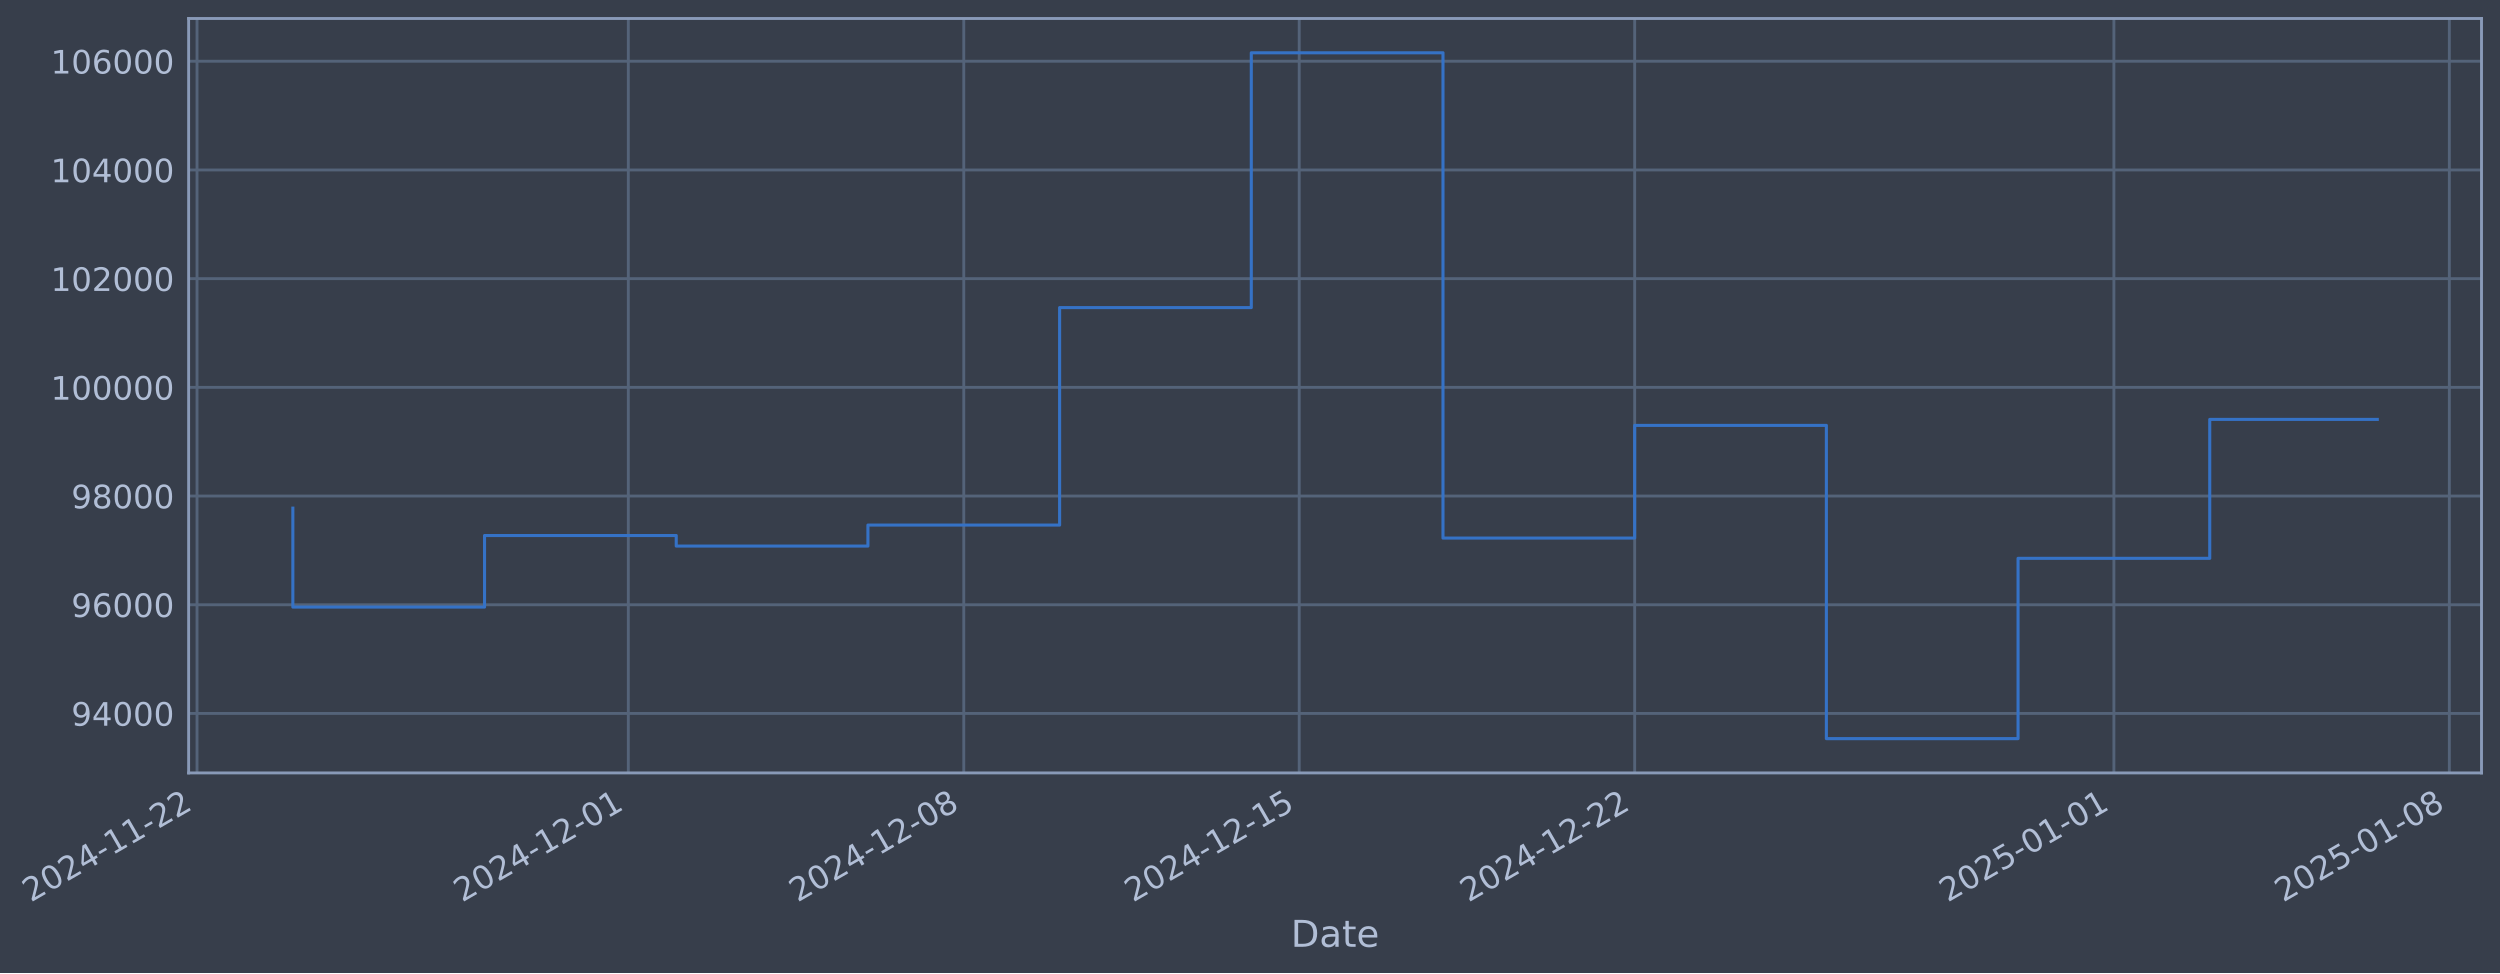
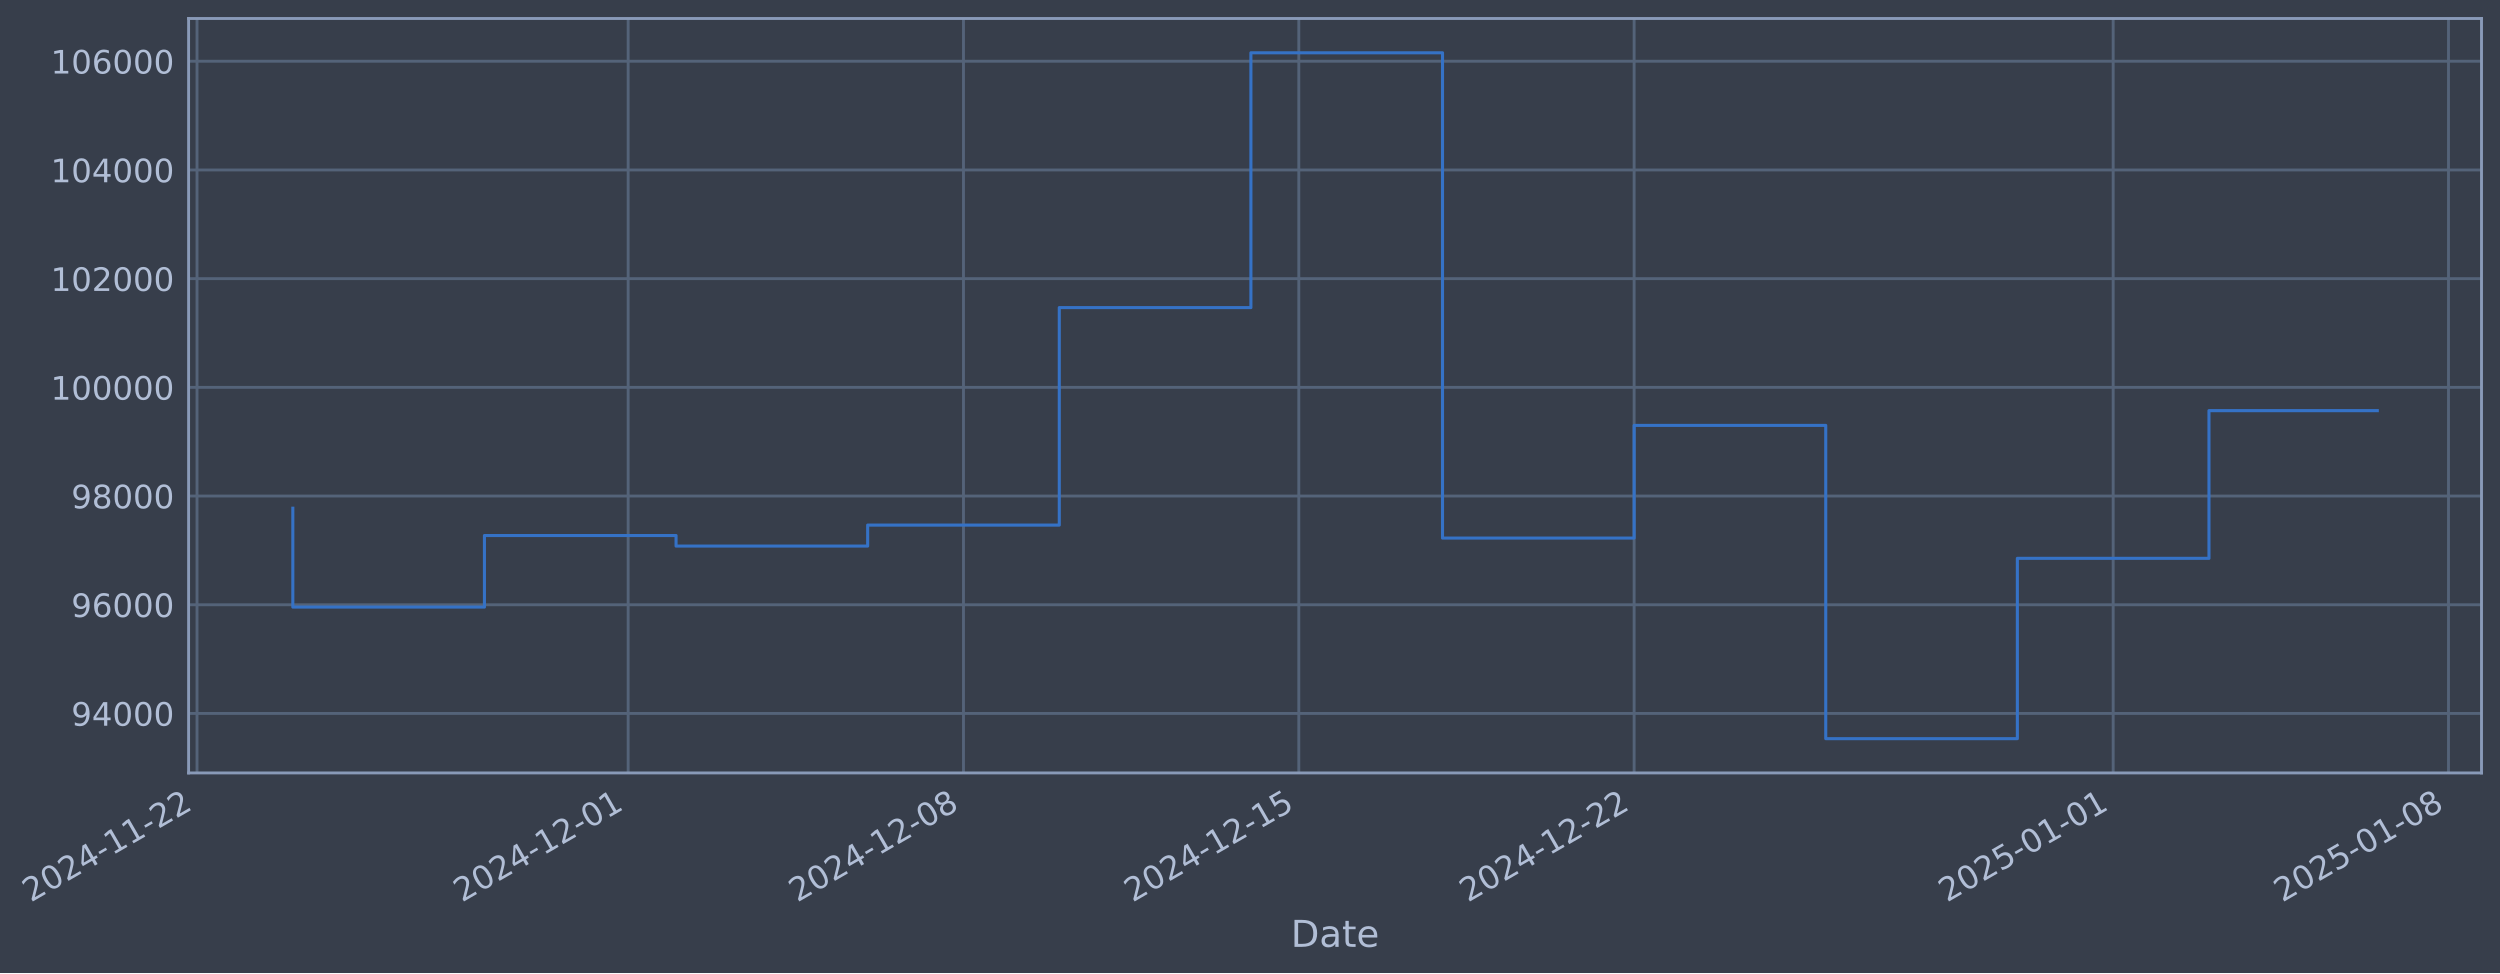
- <svg xmlns="http://www.w3.org/2000/svg" xmlns:xlink="http://www.w3.org/1999/xlink" width="973.451pt" height="378.87pt" viewBox="0 0 973.451 378.87" version="1.1">
+ <svg xmlns="http://www.w3.org/2000/svg" xmlns:xlink="http://www.w3.org/1999/xlink" width="973.436pt" height="378.87pt" viewBox="0 0 973.436 378.87" version="1.1">
  <defs>
    <style type="text/css">*{stroke-linejoin: round; stroke-linecap: butt}</style>
  </defs>
  <g id="figure_1">
    <g id="patch_1">
-       <path d="M 0 378.87  L 973.451 378.87  L 973.451 0  L 0 0  z " style="fill: #373e4b" />
+       <path d="M 0 378.87  L 973.436 378.87  L 973.436 0  L 0 0  z " style="fill: #373e4b" />
    </g>
    <g id="axes_1">
      <g id="patch_2">
-         <path d="M 73.451 300.96  L 966.251 300.96  L 966.251 7.2  L 73.451 7.2  z " style="fill: #373e4b" />
+         <path d="M 73.436 300.96  L 966.236 300.96  L 966.236 7.2  L 73.436 7.2  z " style="fill: #373e4b" />
      </g>
      <g id="matplotlib.axis_1">
        <g id="xtick_1">
          <g id="line2d_1">
-             <path d="M 76.713 300.96  L 76.713 7.2  " clip-path="url(#pca89e88bb2)" style="fill: none; stroke: #546379; stroke-width: 1.12; stroke-linecap: square" />
+             <path d="M 76.713 300.96  L 76.713 7.2  " clip-path="url(#p13015655a7)" style="fill: none; stroke: #546379; stroke-width: 1.12; stroke-linecap: square" />
          </g>
          <g id="line2d_2" />
          <g id="text_1">
            <g style="fill: #b1bed6" transform="translate(11.98702 351.4642) rotate(-30) scale(0.126 -0.126)">
              <defs>
                <path id="DejaVuSans-32" d="M 1228 531  L 3431 531  L 3431 0  L 469 0  L 469 531  Q 828 903 1448 1529  Q 2069 2156 2228 2338  Q 2531 2678 2651 2914  Q 2772 3150 2772 3378  Q 2772 3750 2511 3984  Q 2250 4219 1831 4219  Q 1534 4219 1204 4116  Q 875 4013 500 3803  L 500 4441  Q 881 4594 1212 4672  Q 1544 4750 1819 4750  Q 2544 4750 2975 4387  Q 3406 4025 3406 3419  Q 3406 3131 3298 2873  Q 3191 2616 2906 2266  Q 2828 2175 2409 1742  Q 1991 1309 1228 531  z " transform="scale(0.015625)" />
                <path id="DejaVuSans-30" d="M 2034 4250  Q 1547 4250 1301 3770  Q 1056 3291 1056 2328  Q 1056 1369 1301 889  Q 1547 409 2034 409  Q 2525 409 2770 889  Q 3016 1369 3016 2328  Q 3016 3291 2770 3770  Q 2525 4250 2034 4250  z M 2034 4750  Q 2819 4750 3233 4129  Q 3647 3509 3647 2328  Q 3647 1150 3233 529  Q 2819 -91 2034 -91  Q 1250 -91 836 529  Q 422 1150 422 2328  Q 422 3509 836 4129  Q 1250 4750 2034 4750  z " transform="scale(0.015625)" />
                <path id="DejaVuSans-34" d="M 2419 4116  L 825 1625  L 2419 1625  L 2419 4116  z M 2253 4666  L 3047 4666  L 3047 1625  L 3713 1625  L 3713 1100  L 3047 1100  L 3047 0  L 2419 0  L 2419 1100  L 313 1100  L 313 1709  L 2253 4666  z " transform="scale(0.015625)" />
                <path id="DejaVuSans-2d" d="M 313 2009  L 1997 2009  L 1997 1497  L 313 1497  L 313 2009  z " transform="scale(0.015625)" />
                <path id="DejaVuSans-31" d="M 794 531  L 1825 531  L 1825 4091  L 703 3866  L 703 4441  L 1819 4666  L 2450 4666  L 2450 531  L 3481 531  L 3481 0  L 794 0  L 794 531  z " transform="scale(0.015625)" />
              </defs>
              <use xlink:href="#DejaVuSans-32" />
              <use xlink:href="#DejaVuSans-30" transform="translate(63.62305 0)" />
              <use xlink:href="#DejaVuSans-32" transform="translate(127.2461 0)" />
              <use xlink:href="#DejaVuSans-34" transform="translate(190.8691 0)" />
              <use xlink:href="#DejaVuSans-2d" transform="translate(254.4922 0)" />
              <use xlink:href="#DejaVuSans-31" transform="translate(290.5762 0)" />
              <use xlink:href="#DejaVuSans-31" transform="translate(354.1992 0)" />
              <use xlink:href="#DejaVuSans-2d" transform="translate(417.8223 0)" />
              <use xlink:href="#DejaVuSans-32" transform="translate(453.9062 0)" />
              <use xlink:href="#DejaVuSans-32" transform="translate(517.5293 0)" />
            </g>
          </g>
        </g>
        <g id="xtick_2">
          <g id="line2d_3">
-             <path d="M 244.652 300.96  L 244.652 7.2  " clip-path="url(#pca89e88bb2)" style="fill: none; stroke: #546379; stroke-width: 1.12; stroke-linecap: square" />
+             <path d="M 244.585 300.96  L 244.585 7.2  " clip-path="url(#p13015655a7)" style="fill: none; stroke: #546379; stroke-width: 1.12; stroke-linecap: square" />
          </g>
          <g id="line2d_4" />
          <g id="text_2">
-             <g style="fill: #b1bed6" transform="translate(179.9266 351.4642) rotate(-30) scale(0.126 -0.126)">
+             <g style="fill: #b1bed6" transform="translate(179.8596 351.4642) rotate(-30) scale(0.126 -0.126)">
              <use xlink:href="#DejaVuSans-32" />
              <use xlink:href="#DejaVuSans-30" transform="translate(63.62305 0)" />
              <use xlink:href="#DejaVuSans-32" transform="translate(127.2461 0)" />
              <use xlink:href="#DejaVuSans-34" transform="translate(190.8691 0)" />
              <use xlink:href="#DejaVuSans-2d" transform="translate(254.4922 0)" />
              <use xlink:href="#DejaVuSans-31" transform="translate(290.5762 0)" />
              <use xlink:href="#DejaVuSans-32" transform="translate(354.1992 0)" />
              <use xlink:href="#DejaVuSans-2d" transform="translate(417.8223 0)" />
              <use xlink:href="#DejaVuSans-30" transform="translate(453.9062 0)" />
              <use xlink:href="#DejaVuSans-31" transform="translate(517.5293 0)" />
            </g>
          </g>
        </g>
        <g id="xtick_3">
          <g id="line2d_5">
-             <path d="M 375.272 300.96  L 375.272 7.2  " clip-path="url(#pca89e88bb2)" style="fill: none; stroke: #546379; stroke-width: 1.12; stroke-linecap: square" />
+             <path d="M 375.153 300.96  L 375.153 7.2  " clip-path="url(#p13015655a7)" style="fill: none; stroke: #546379; stroke-width: 1.12; stroke-linecap: square" />
          </g>
          <g id="line2d_6" />
          <g id="text_3">
-             <g style="fill: #b1bed6" transform="translate(310.5462 351.4642) rotate(-30) scale(0.126 -0.126)">
+             <g style="fill: #b1bed6" transform="translate(310.4272 351.4642) rotate(-30) scale(0.126 -0.126)">
              <defs>
                <path id="DejaVuSans-38" d="M 2034 2216  Q 1584 2216 1326 1975  Q 1069 1734 1069 1313  Q 1069 891 1326 650  Q 1584 409 2034 409  Q 2484 409 2743 651  Q 3003 894 3003 1313  Q 3003 1734 2745 1975  Q 2488 2216 2034 2216  z M 1403 2484  Q 997 2584 770 2862  Q 544 3141 544 3541  Q 544 4100 942 4425  Q 1341 4750 2034 4750  Q 2731 4750 3128 4425  Q 3525 4100 3525 3541  Q 3525 3141 3298 2862  Q 3072 2584 2669 2484  Q 3125 2378 3379 2068  Q 3634 1759 3634 1313  Q 3634 634 3220 271  Q 2806 -91 2034 -91  Q 1263 -91 848 271  Q 434 634 434 1313  Q 434 1759 690 2068  Q 947 2378 1403 2484  z M 1172 3481  Q 1172 3119 1398 2916  Q 1625 2713 2034 2713  Q 2441 2713 2670 2916  Q 2900 3119 2900 3481  Q 2900 3844 2670 4047  Q 2441 4250 2034 4250  Q 1625 4250 1398 4047  Q 1172 3844 1172 3481  z " transform="scale(0.015625)" />
              </defs>
              <use xlink:href="#DejaVuSans-32" />
              <use xlink:href="#DejaVuSans-30" transform="translate(63.62305 0)" />
              <use xlink:href="#DejaVuSans-32" transform="translate(127.2461 0)" />
              <use xlink:href="#DejaVuSans-34" transform="translate(190.8691 0)" />
              <use xlink:href="#DejaVuSans-2d" transform="translate(254.4922 0)" />
              <use xlink:href="#DejaVuSans-31" transform="translate(290.5762 0)" />
              <use xlink:href="#DejaVuSans-32" transform="translate(354.1992 0)" />
              <use xlink:href="#DejaVuSans-2d" transform="translate(417.8223 0)" />
              <use xlink:href="#DejaVuSans-30" transform="translate(453.9062 0)" />
              <use xlink:href="#DejaVuSans-38" transform="translate(517.5293 0)" />
            </g>
          </g>
        </g>
        <g id="xtick_4">
          <g id="line2d_7">
-             <path d="M 505.891 300.96  L 505.891 7.2  " clip-path="url(#pca89e88bb2)" style="fill: none; stroke: #546379; stroke-width: 1.12; stroke-linecap: square" />
+             <path d="M 505.72 300.96  L 505.72 7.2  " clip-path="url(#p13015655a7)" style="fill: none; stroke: #546379; stroke-width: 1.12; stroke-linecap: square" />
          </g>
          <g id="line2d_8" />
          <g id="text_4">
-             <g style="fill: #b1bed6" transform="translate(441.1659 351.4642) rotate(-30) scale(0.126 -0.126)">
+             <g style="fill: #b1bed6" transform="translate(440.9948 351.4642) rotate(-30) scale(0.126 -0.126)">
              <defs>
                <path id="DejaVuSans-35" d="M 691 4666  L 3169 4666  L 3169 4134  L 1269 4134  L 1269 2991  Q 1406 3038 1543 3061  Q 1681 3084 1819 3084  Q 2600 3084 3056 2656  Q 3513 2228 3513 1497  Q 3513 744 3044 326  Q 2575 -91 1722 -91  Q 1428 -91 1123 -41  Q 819 9 494 109  L 494 744  Q 775 591 1075 516  Q 1375 441 1709 441  Q 2250 441 2565 725  Q 2881 1009 2881 1497  Q 2881 1984 2565 2268  Q 2250 2553 1709 2553  Q 1456 2553 1204 2497  Q 953 2441 691 2322  L 691 4666  z " transform="scale(0.015625)" />
              </defs>
              <use xlink:href="#DejaVuSans-32" />
              <use xlink:href="#DejaVuSans-30" transform="translate(63.62305 0)" />
              <use xlink:href="#DejaVuSans-32" transform="translate(127.2461 0)" />
              <use xlink:href="#DejaVuSans-34" transform="translate(190.8691 0)" />
              <use xlink:href="#DejaVuSans-2d" transform="translate(254.4922 0)" />
              <use xlink:href="#DejaVuSans-31" transform="translate(290.5762 0)" />
              <use xlink:href="#DejaVuSans-32" transform="translate(354.1992 0)" />
              <use xlink:href="#DejaVuSans-2d" transform="translate(417.8223 0)" />
              <use xlink:href="#DejaVuSans-31" transform="translate(453.9062 0)" />
              <use xlink:href="#DejaVuSans-35" transform="translate(517.5293 0)" />
            </g>
          </g>
        </g>
        <g id="xtick_5">
          <g id="line2d_9">
-             <path d="M 636.511 300.96  L 636.511 7.2  " clip-path="url(#pca89e88bb2)" style="fill: none; stroke: #546379; stroke-width: 1.12; stroke-linecap: square" />
+             <path d="M 636.288 300.96  L 636.288 7.2  " clip-path="url(#p13015655a7)" style="fill: none; stroke: #546379; stroke-width: 1.12; stroke-linecap: square" />
          </g>
          <g id="line2d_10" />
          <g id="text_5">
-             <g style="fill: #b1bed6" transform="translate(571.7855 351.4642) rotate(-30) scale(0.126 -0.126)">
+             <g style="fill: #b1bed6" transform="translate(571.5623 351.4642) rotate(-30) scale(0.126 -0.126)">
              <use xlink:href="#DejaVuSans-32" />
              <use xlink:href="#DejaVuSans-30" transform="translate(63.62305 0)" />
              <use xlink:href="#DejaVuSans-32" transform="translate(127.2461 0)" />
              <use xlink:href="#DejaVuSans-34" transform="translate(190.8691 0)" />
              <use xlink:href="#DejaVuSans-2d" transform="translate(254.4922 0)" />
              <use xlink:href="#DejaVuSans-31" transform="translate(290.5762 0)" />
              <use xlink:href="#DejaVuSans-32" transform="translate(354.1992 0)" />
              <use xlink:href="#DejaVuSans-2d" transform="translate(417.8223 0)" />
              <use xlink:href="#DejaVuSans-32" transform="translate(453.9062 0)" />
              <use xlink:href="#DejaVuSans-32" transform="translate(517.5293 0)" />
            </g>
          </g>
        </g>
        <g id="xtick_6">
          <g id="line2d_11">
-             <path d="M 823.111 300.96  L 823.111 7.2  " clip-path="url(#pca89e88bb2)" style="fill: none; stroke: #546379; stroke-width: 1.12; stroke-linecap: square" />
+             <path d="M 822.813 300.96  L 822.813 7.2  " clip-path="url(#p13015655a7)" style="fill: none; stroke: #546379; stroke-width: 1.12; stroke-linecap: square" />
          </g>
          <g id="line2d_12" />
          <g id="text_6">
-             <g style="fill: #b1bed6" transform="translate(758.385 351.4642) rotate(-30) scale(0.126 -0.126)">
+             <g style="fill: #b1bed6" transform="translate(758.0874 351.4642) rotate(-30) scale(0.126 -0.126)">
              <use xlink:href="#DejaVuSans-32" />
              <use xlink:href="#DejaVuSans-30" transform="translate(63.62305 0)" />
              <use xlink:href="#DejaVuSans-32" transform="translate(127.2461 0)" />
              <use xlink:href="#DejaVuSans-35" transform="translate(190.8691 0)" />
              <use xlink:href="#DejaVuSans-2d" transform="translate(254.4922 0)" />
              <use xlink:href="#DejaVuSans-30" transform="translate(290.5762 0)" />
              <use xlink:href="#DejaVuSans-31" transform="translate(354.1992 0)" />
              <use xlink:href="#DejaVuSans-2d" transform="translate(417.8223 0)" />
              <use xlink:href="#DejaVuSans-30" transform="translate(453.9062 0)" />
              <use xlink:href="#DejaVuSans-31" transform="translate(517.5293 0)" />
            </g>
          </g>
        </g>
        <g id="xtick_7">
          <g id="line2d_13">
-             <path d="M 953.73 300.96  L 953.73 7.2  " clip-path="url(#pca89e88bb2)" style="fill: none; stroke: #546379; stroke-width: 1.12; stroke-linecap: square" />
+             <path d="M 953.381 300.96  L 953.381 7.2  " clip-path="url(#p13015655a7)" style="fill: none; stroke: #546379; stroke-width: 1.12; stroke-linecap: square" />
          </g>
          <g id="line2d_14" />
          <g id="text_7">
-             <g style="fill: #b1bed6" transform="translate(889.0047 351.4642) rotate(-30) scale(0.126 -0.126)">
+             <g style="fill: #b1bed6" transform="translate(888.655 351.4642) rotate(-30) scale(0.126 -0.126)">
              <use xlink:href="#DejaVuSans-32" />
              <use xlink:href="#DejaVuSans-30" transform="translate(63.62305 0)" />
              <use xlink:href="#DejaVuSans-32" transform="translate(127.2461 0)" />
              <use xlink:href="#DejaVuSans-35" transform="translate(190.8691 0)" />
              <use xlink:href="#DejaVuSans-2d" transform="translate(254.4922 0)" />
              <use xlink:href="#DejaVuSans-30" transform="translate(290.5762 0)" />
              <use xlink:href="#DejaVuSans-31" transform="translate(354.1992 0)" />
              <use xlink:href="#DejaVuSans-2d" transform="translate(417.8223 0)" />
              <use xlink:href="#DejaVuSans-30" transform="translate(453.9062 0)" />
              <use xlink:href="#DejaVuSans-38" transform="translate(517.5293 0)" />
            </g>
          </g>
        </g>
        <g id="text_8">
-           <g style="fill: #b1bed6" transform="translate(502.6415 368.6753) scale(0.144 -0.144)">
+           <g style="fill: #b1bed6" transform="translate(502.6266 368.6753) scale(0.144 -0.144)">
            <defs>
              <path id="DejaVuSans-44" d="M 1259 4147  L 1259 519  L 2022 519  Q 2988 519 3436 956  Q 3884 1394 3884 2338  Q 3884 3275 3436 3711  Q 2988 4147 2022 4147  L 1259 4147  z M 628 4666  L 1925 4666  Q 3281 4666 3915 4102  Q 4550 3538 4550 2338  Q 4550 1131 3912 565  Q 3275 0 1925 0  L 628 0  L 628 4666  z " transform="scale(0.015625)" />
              <path id="DejaVuSans-61" d="M 2194 1759  Q 1497 1759 1228 1600  Q 959 1441 959 1056  Q 959 750 1161 570  Q 1363 391 1709 391  Q 2188 391 2477 730  Q 2766 1069 2766 1631  L 2766 1759  L 2194 1759  z M 3341 1997  L 3341 0  L 2766 0  L 2766 531  Q 2569 213 2275 61  Q 1981 -91 1556 -91  Q 1019 -91 701 211  Q 384 513 384 1019  Q 384 1609 779 1909  Q 1175 2209 1959 2209  L 2766 2209  L 2766 2266  Q 2766 2663 2505 2880  Q 2244 3097 1772 3097  Q 1472 3097 1187 3025  Q 903 2953 641 2809  L 641 3341  Q 956 3463 1253 3523  Q 1550 3584 1831 3584  Q 2591 3584 2966 3190  Q 3341 2797 3341 1997  z " transform="scale(0.015625)" />
              <path id="DejaVuSans-74" d="M 1172 4494  L 1172 3500  L 2356 3500  L 2356 3053  L 1172 3053  L 1172 1153  Q 1172 725 1289 603  Q 1406 481 1766 481  L 2356 481  L 2356 0  L 1766 0  Q 1100 0 847 248  Q 594 497 594 1153  L 594 3053  L 172 3053  L 172 3500  L 594 3500  L 594 4494  L 1172 4494  z " transform="scale(0.015625)" />
              <path id="DejaVuSans-65" d="M 3597 1894  L 3597 1613  L 953 1613  Q 991 1019 1311 708  Q 1631 397 2203 397  Q 2534 397 2845 478  Q 3156 559 3463 722  L 3463 178  Q 3153 47 2828 -22  Q 2503 -91 2169 -91  Q 1331 -91 842 396  Q 353 884 353 1716  Q 353 2575 817 3079  Q 1281 3584 2069 3584  Q 2775 3584 3186 3129  Q 3597 2675 3597 1894  z M 3022 2063  Q 3016 2534 2758 2815  Q 2500 3097 2075 3097  Q 1594 3097 1305 2825  Q 1016 2553 972 2059  L 3022 2063  z " transform="scale(0.015625)" />
            </defs>
            <use xlink:href="#DejaVuSans-44" />
            <use xlink:href="#DejaVuSans-61" transform="translate(77.00195 0)" />
            <use xlink:href="#DejaVuSans-74" transform="translate(138.2812 0)" />
            <use xlink:href="#DejaVuSans-65" transform="translate(177.4902 0)" />
          </g>
        </g>
      </g>
      <g id="matplotlib.axis_2">
        <g id="ytick_1">
          <g id="line2d_15">
-             <path d="M 73.451 277.797  L 966.251 277.797  " clip-path="url(#pca89e88bb2)" style="fill: none; stroke: #546379; stroke-width: 1.12; stroke-linecap: square" />
+             <path d="M 73.436 277.797  L 966.236 277.797  " clip-path="url(#p13015655a7)" style="fill: none; stroke: #546379; stroke-width: 1.12; stroke-linecap: square" />
          </g>
          <g id="line2d_16" />
          <g id="text_9">
-             <g style="fill: #b1bed6" transform="translate(27.76686 282.5841) scale(0.126 -0.126)">
+             <g style="fill: #b1bed6" transform="translate(27.75198 282.5841) scale(0.126 -0.126)">
              <defs>
                <path id="DejaVuSans-39" d="M 703 97  L 703 672  Q 941 559 1184 500  Q 1428 441 1663 441  Q 2288 441 2617 861  Q 2947 1281 2994 2138  Q 2813 1869 2534 1725  Q 2256 1581 1919 1581  Q 1219 1581 811 2004  Q 403 2428 403 3163  Q 403 3881 828 4315  Q 1253 4750 1959 4750  Q 2769 4750 3195 4129  Q 3622 3509 3622 2328  Q 3622 1225 3098 567  Q 2575 -91 1691 -91  Q 1453 -91 1209 -44  Q 966 3 703 97  z M 1959 2075  Q 2384 2075 2632 2365  Q 2881 2656 2881 3163  Q 2881 3666 2632 3958  Q 2384 4250 1959 4250  Q 1534 4250 1286 3958  Q 1038 3666 1038 3163  Q 1038 2656 1286 2365  Q 1534 2075 1959 2075  z " transform="scale(0.015625)" />
              </defs>
              <use xlink:href="#DejaVuSans-39" />
              <use xlink:href="#DejaVuSans-34" transform="translate(63.62305 0)" />
              <use xlink:href="#DejaVuSans-30" transform="translate(127.2461 0)" />
              <use xlink:href="#DejaVuSans-30" transform="translate(190.8691 0)" />
              <use xlink:href="#DejaVuSans-30" transform="translate(254.4922 0)" />
            </g>
          </g>
        </g>
        <g id="ytick_2">
          <g id="line2d_17">
-             <path d="M 73.451 235.473  L 966.251 235.473  " clip-path="url(#pca89e88bb2)" style="fill: none; stroke: #546379; stroke-width: 1.12; stroke-linecap: square" />
+             <path d="M 73.436 235.473  L 966.236 235.473  " clip-path="url(#p13015655a7)" style="fill: none; stroke: #546379; stroke-width: 1.12; stroke-linecap: square" />
          </g>
          <g id="line2d_18" />
          <g id="text_10">
-             <g style="fill: #b1bed6" transform="translate(27.76686 240.2602) scale(0.126 -0.126)">
+             <g style="fill: #b1bed6" transform="translate(27.75198 240.2602) scale(0.126 -0.126)">
              <defs>
                <path id="DejaVuSans-36" d="M 2113 2584  Q 1688 2584 1439 2293  Q 1191 2003 1191 1497  Q 1191 994 1439 701  Q 1688 409 2113 409  Q 2538 409 2786 701  Q 3034 994 3034 1497  Q 3034 2003 2786 2293  Q 2538 2584 2113 2584  z M 3366 4563  L 3366 3988  Q 3128 4100 2886 4159  Q 2644 4219 2406 4219  Q 1781 4219 1451 3797  Q 1122 3375 1075 2522  Q 1259 2794 1537 2939  Q 1816 3084 2150 3084  Q 2853 3084 3261 2657  Q 3669 2231 3669 1497  Q 3669 778 3244 343  Q 2819 -91 2113 -91  Q 1303 -91 875 529  Q 447 1150 447 2328  Q 447 3434 972 4092  Q 1497 4750 2381 4750  Q 2619 4750 2861 4703  Q 3103 4656 3366 4563  z " transform="scale(0.015625)" />
              </defs>
              <use xlink:href="#DejaVuSans-39" />
              <use xlink:href="#DejaVuSans-36" transform="translate(63.62305 0)" />
              <use xlink:href="#DejaVuSans-30" transform="translate(127.2461 0)" />
              <use xlink:href="#DejaVuSans-30" transform="translate(190.8691 0)" />
              <use xlink:href="#DejaVuSans-30" transform="translate(254.4922 0)" />
            </g>
          </g>
        </g>
        <g id="ytick_3">
          <g id="line2d_19">
-             <path d="M 73.451 193.149  L 966.251 193.149  " clip-path="url(#pca89e88bb2)" style="fill: none; stroke: #546379; stroke-width: 1.12; stroke-linecap: square" />
+             <path d="M 73.436 193.149  L 966.236 193.149  " clip-path="url(#p13015655a7)" style="fill: none; stroke: #546379; stroke-width: 1.12; stroke-linecap: square" />
          </g>
          <g id="line2d_20" />
          <g id="text_11">
-             <g style="fill: #b1bed6" transform="translate(27.76686 197.9364) scale(0.126 -0.126)">
+             <g style="fill: #b1bed6" transform="translate(27.75198 197.9364) scale(0.126 -0.126)">
              <use xlink:href="#DejaVuSans-39" />
              <use xlink:href="#DejaVuSans-38" transform="translate(63.62305 0)" />
              <use xlink:href="#DejaVuSans-30" transform="translate(127.2461 0)" />
              <use xlink:href="#DejaVuSans-30" transform="translate(190.8691 0)" />
              <use xlink:href="#DejaVuSans-30" transform="translate(254.4922 0)" />
            </g>
          </g>
        </g>
        <g id="ytick_4">
          <g id="line2d_21">
-             <path d="M 73.451 150.826  L 966.251 150.826  " clip-path="url(#pca89e88bb2)" style="fill: none; stroke: #546379; stroke-width: 1.12; stroke-linecap: square" />
+             <path d="M 73.436 150.826  L 966.236 150.826  " clip-path="url(#p13015655a7)" style="fill: none; stroke: #546379; stroke-width: 1.12; stroke-linecap: square" />
          </g>
          <g id="line2d_22" />
          <g id="text_12">
-             <g style="fill: #b1bed6" transform="translate(19.75011 155.6126) scale(0.126 -0.126)">
+             <g style="fill: #b1bed6" transform="translate(19.73523 155.6126) scale(0.126 -0.126)">
              <use xlink:href="#DejaVuSans-31" />
              <use xlink:href="#DejaVuSans-30" transform="translate(63.62305 0)" />
              <use xlink:href="#DejaVuSans-30" transform="translate(127.2461 0)" />
              <use xlink:href="#DejaVuSans-30" transform="translate(190.8691 0)" />
              <use xlink:href="#DejaVuSans-30" transform="translate(254.4922 0)" />
              <use xlink:href="#DejaVuSans-30" transform="translate(318.1152 0)" />
            </g>
          </g>
        </g>
        <g id="ytick_5">
          <g id="line2d_23">
-             <path d="M 73.451 108.502  L 966.251 108.502  " clip-path="url(#pca89e88bb2)" style="fill: none; stroke: #546379; stroke-width: 1.12; stroke-linecap: square" />
+             <path d="M 73.436 108.502  L 966.236 108.502  " clip-path="url(#p13015655a7)" style="fill: none; stroke: #546379; stroke-width: 1.12; stroke-linecap: square" />
          </g>
          <g id="line2d_24" />
          <g id="text_13">
-             <g style="fill: #b1bed6" transform="translate(19.75011 113.2888) scale(0.126 -0.126)">
+             <g style="fill: #b1bed6" transform="translate(19.73523 113.2888) scale(0.126 -0.126)">
              <use xlink:href="#DejaVuSans-31" />
              <use xlink:href="#DejaVuSans-30" transform="translate(63.62305 0)" />
              <use xlink:href="#DejaVuSans-32" transform="translate(127.2461 0)" />
              <use xlink:href="#DejaVuSans-30" transform="translate(190.8691 0)" />
              <use xlink:href="#DejaVuSans-30" transform="translate(254.4922 0)" />
              <use xlink:href="#DejaVuSans-30" transform="translate(318.1152 0)" />
            </g>
          </g>
        </g>
        <g id="ytick_6">
          <g id="line2d_25">
-             <path d="M 73.451 66.178  L 966.251 66.178  " clip-path="url(#pca89e88bb2)" style="fill: none; stroke: #546379; stroke-width: 1.12; stroke-linecap: square" />
+             <path d="M 73.436 66.178  L 966.236 66.178  " clip-path="url(#p13015655a7)" style="fill: none; stroke: #546379; stroke-width: 1.12; stroke-linecap: square" />
          </g>
          <g id="line2d_26" />
          <g id="text_14">
-             <g style="fill: #b1bed6" transform="translate(19.75011 70.96502) scale(0.126 -0.126)">
+             <g style="fill: #b1bed6" transform="translate(19.73523 70.96502) scale(0.126 -0.126)">
              <use xlink:href="#DejaVuSans-31" />
              <use xlink:href="#DejaVuSans-30" transform="translate(63.62305 0)" />
              <use xlink:href="#DejaVuSans-34" transform="translate(127.2461 0)" />
              <use xlink:href="#DejaVuSans-30" transform="translate(190.8691 0)" />
              <use xlink:href="#DejaVuSans-30" transform="translate(254.4922 0)" />
              <use xlink:href="#DejaVuSans-30" transform="translate(318.1152 0)" />
            </g>
          </g>
        </g>
        <g id="ytick_7">
          <g id="line2d_27">
-             <path d="M 73.451 23.854  L 966.251 23.854  " clip-path="url(#pca89e88bb2)" style="fill: none; stroke: #546379; stroke-width: 1.12; stroke-linecap: square" />
+             <path d="M 73.436 23.854  L 966.236 23.854  " clip-path="url(#p13015655a7)" style="fill: none; stroke: #546379; stroke-width: 1.12; stroke-linecap: square" />
          </g>
          <g id="line2d_28" />
          <g id="text_15">
-             <g style="fill: #b1bed6" transform="translate(19.75011 28.64121) scale(0.126 -0.126)">
+             <g style="fill: #b1bed6" transform="translate(19.73523 28.64121) scale(0.126 -0.126)">
              <use xlink:href="#DejaVuSans-31" />
              <use xlink:href="#DejaVuSans-30" transform="translate(63.62305 0)" />
              <use xlink:href="#DejaVuSans-36" transform="translate(127.2461 0)" />
              <use xlink:href="#DejaVuSans-30" transform="translate(190.8691 0)" />
              <use xlink:href="#DejaVuSans-30" transform="translate(254.4922 0)" />
              <use xlink:href="#DejaVuSans-30" transform="translate(318.1152 0)" />
            </g>
          </g>
        </g>
      </g>
      <g id="line2d_29">
-         <path d="M 114.032 197.87  L 114.032 236.383  L 188.672 236.383  L 188.672 208.521  L 263.312 208.521  L 263.312 212.628  L 337.952 212.628  L 337.952 204.459  L 412.592 204.459  L 412.592 119.77  L 487.231 119.77  L 487.231 20.553  L 561.871 20.553  L 561.871 209.517  L 636.511 209.517  L 636.511 165.636  L 711.151 165.636  L 711.151 287.607  L 785.791 287.607  L 785.791 217.409  L 860.43 217.409  L 860.43 163.315  L 925.669 163.315  " clip-path="url(#pca89e88bb2)" style="fill: none; stroke: #3572c6; stroke-width: 1.2; stroke-linecap: square" />
+         <path d="M 114.018 197.87  L 114.018 236.383  L 188.628 236.383  L 188.628 208.521  L 263.238 208.521  L 263.238 212.628  L 337.848 212.628  L 337.848 204.459  L 412.458 204.459  L 412.458 119.77  L 487.068 119.77  L 487.068 20.553  L 561.678 20.553  L 561.678 209.517  L 636.288 209.517  L 636.288 165.636  L 710.898 165.636  L 710.898 287.607  L 785.508 287.607  L 785.508 217.409  L 860.118 217.409  L 860.118 159.891  L 925.654 159.891  " clip-path="url(#p13015655a7)" style="fill: none; stroke: #3572c6; stroke-width: 1.2; stroke-linecap: square" />
      </g>
      <g id="patch_3">
-         <path d="M 73.451 300.96  L 73.451 7.2  " style="fill: none; stroke: #899ab8; stroke-width: 1.12; stroke-linejoin: miter; stroke-linecap: square" />
+         <path d="M 73.436 300.96  L 73.436 7.2  " style="fill: none; stroke: #899ab8; stroke-width: 1.12; stroke-linejoin: miter; stroke-linecap: square" />
      </g>
      <g id="patch_4">
-         <path d="M 966.251 300.96  L 966.251 7.2  " style="fill: none; stroke: #899ab8; stroke-width: 1.12; stroke-linejoin: miter; stroke-linecap: square" />
+         <path d="M 966.236 300.96  L 966.236 7.2  " style="fill: none; stroke: #899ab8; stroke-width: 1.12; stroke-linejoin: miter; stroke-linecap: square" />
      </g>
      <g id="patch_5">
-         <path d="M 73.451 300.96  L 966.251 300.96  " style="fill: none; stroke: #899ab8; stroke-width: 1.12; stroke-linejoin: miter; stroke-linecap: square" />
+         <path d="M 73.436 300.96  L 966.236 300.96  " style="fill: none; stroke: #899ab8; stroke-width: 1.12; stroke-linejoin: miter; stroke-linecap: square" />
      </g>
      <g id="patch_6">
-         <path d="M 73.451 7.2  L 966.251 7.2  " style="fill: none; stroke: #899ab8; stroke-width: 1.12; stroke-linejoin: miter; stroke-linecap: square" />
+         <path d="M 73.436 7.2  L 966.236 7.2  " style="fill: none; stroke: #899ab8; stroke-width: 1.12; stroke-linejoin: miter; stroke-linecap: square" />
      </g>
    </g>
  </g>
  <defs>
-     <clipPath id="pca89e88bb2">
-       <rect x="73.451" y="7.2" width="892.8" height="293.76" />
+     <clipPath id="p13015655a7">
+       <rect x="73.436" y="7.2" width="892.8" height="293.76" />
    </clipPath>
  </defs>
</svg>
